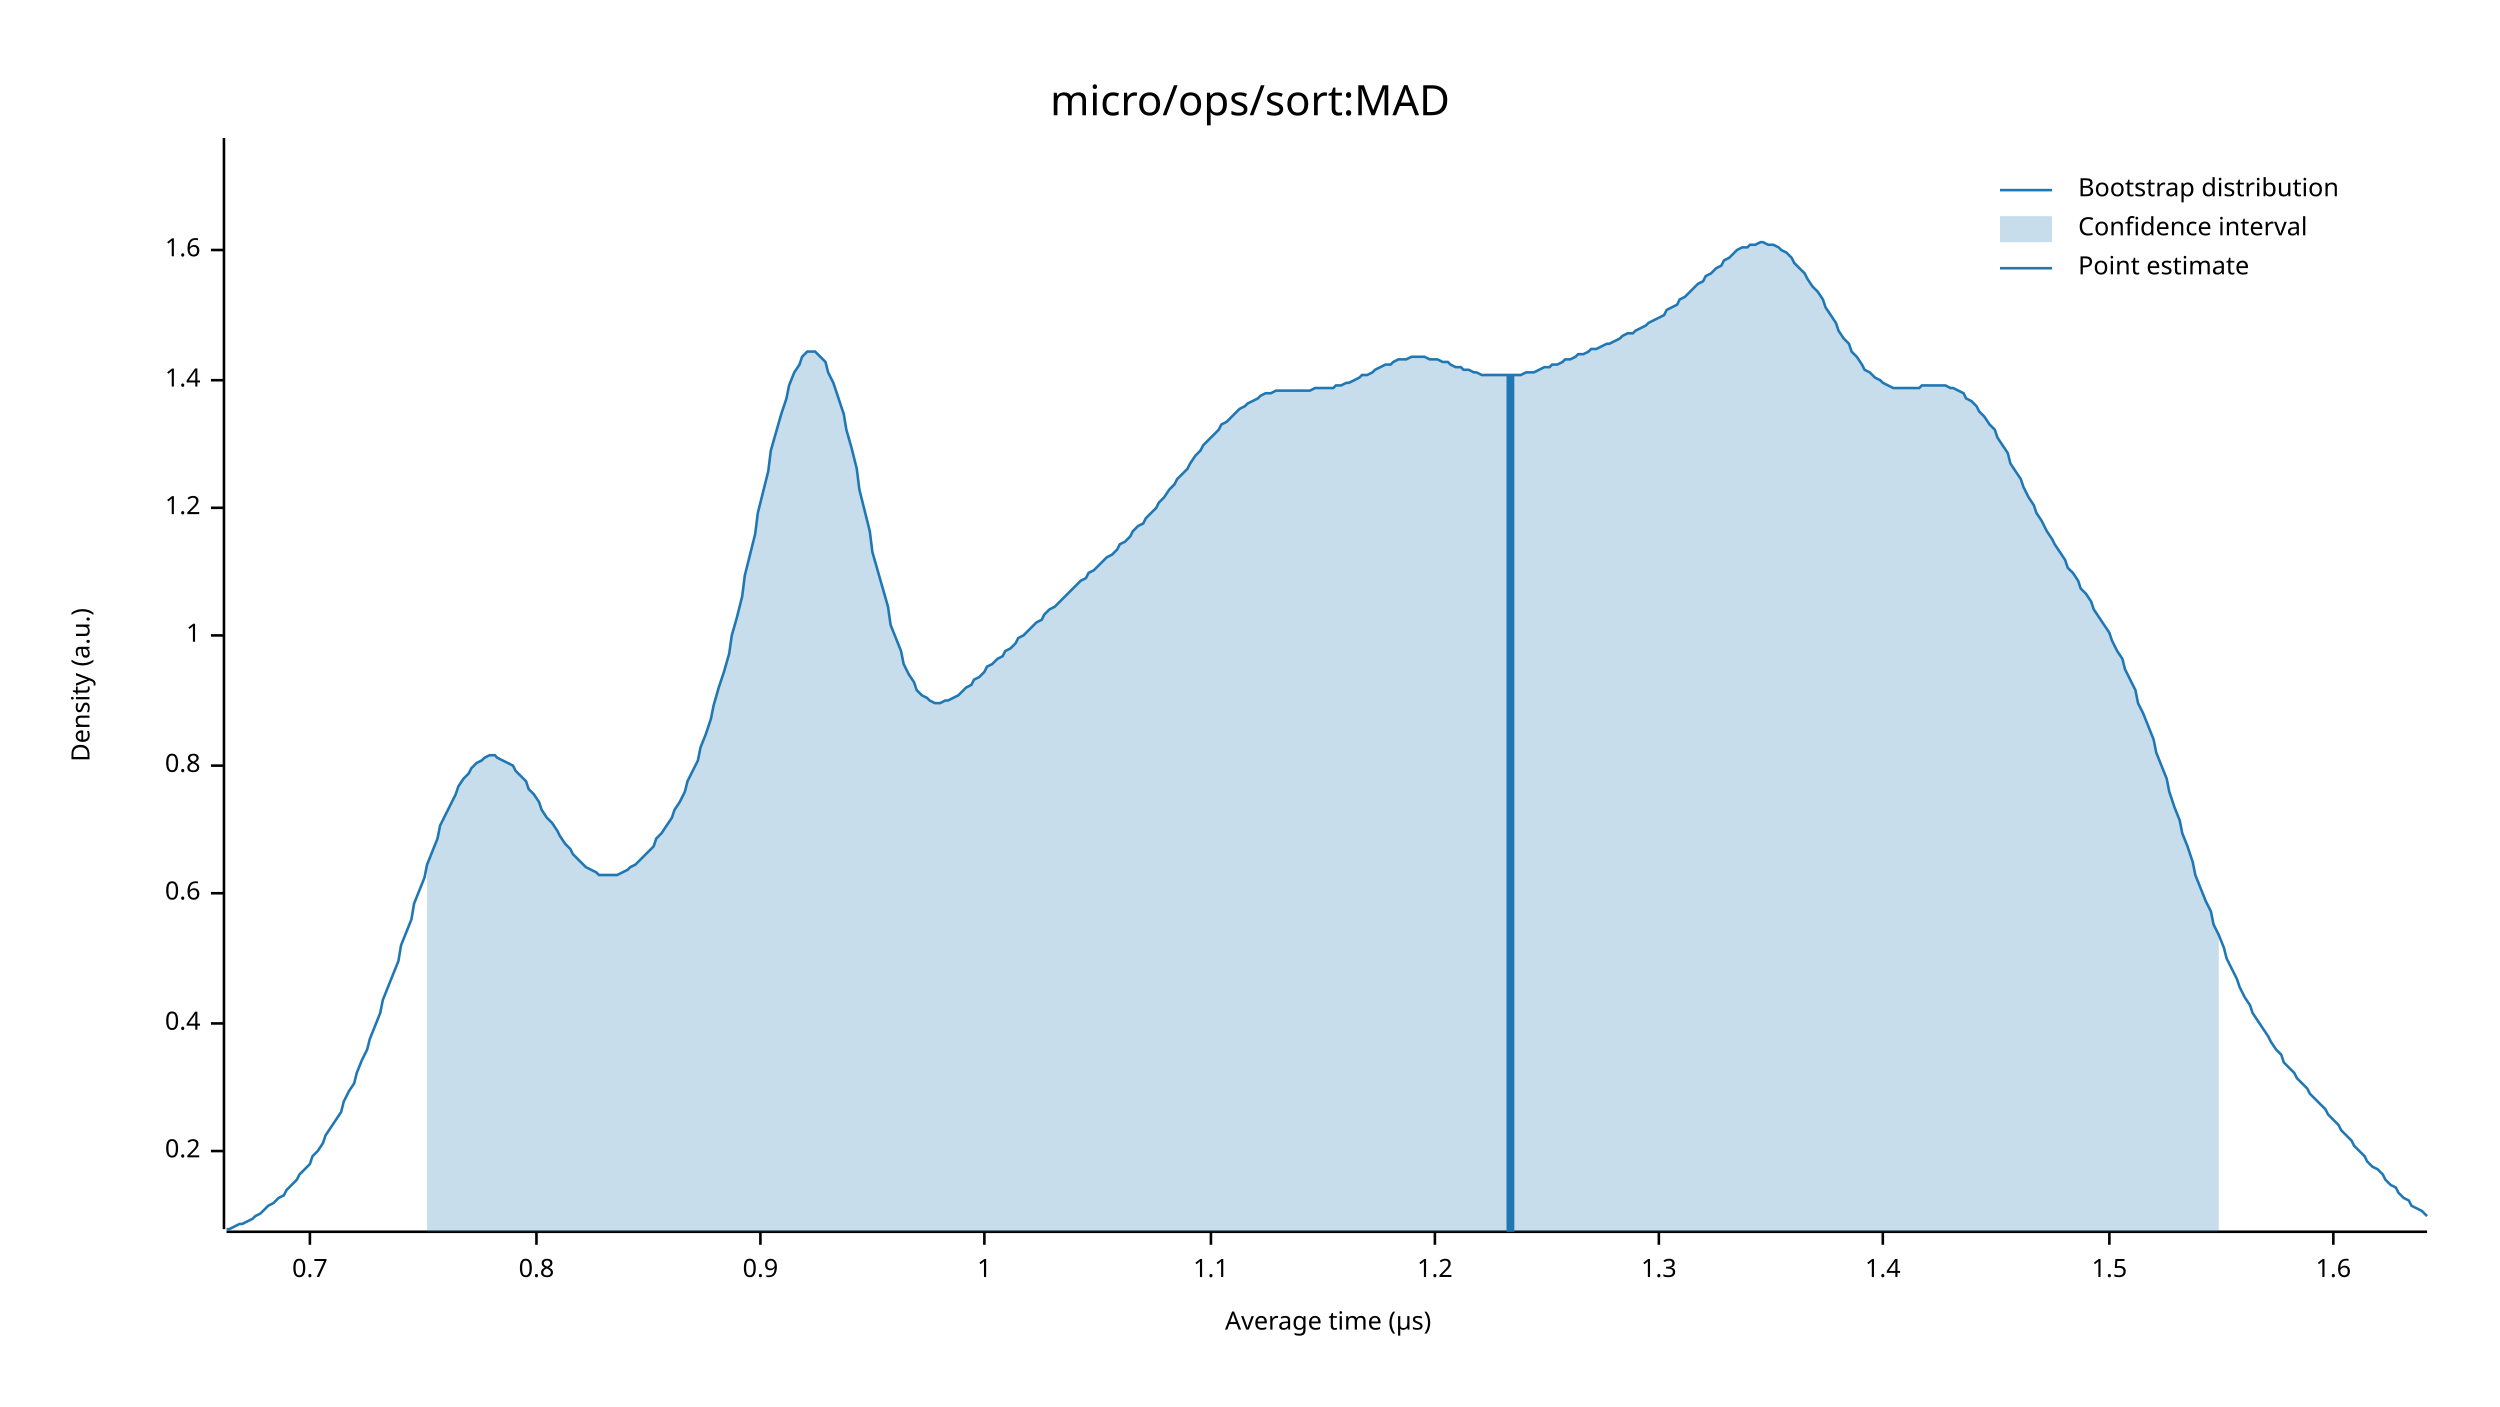
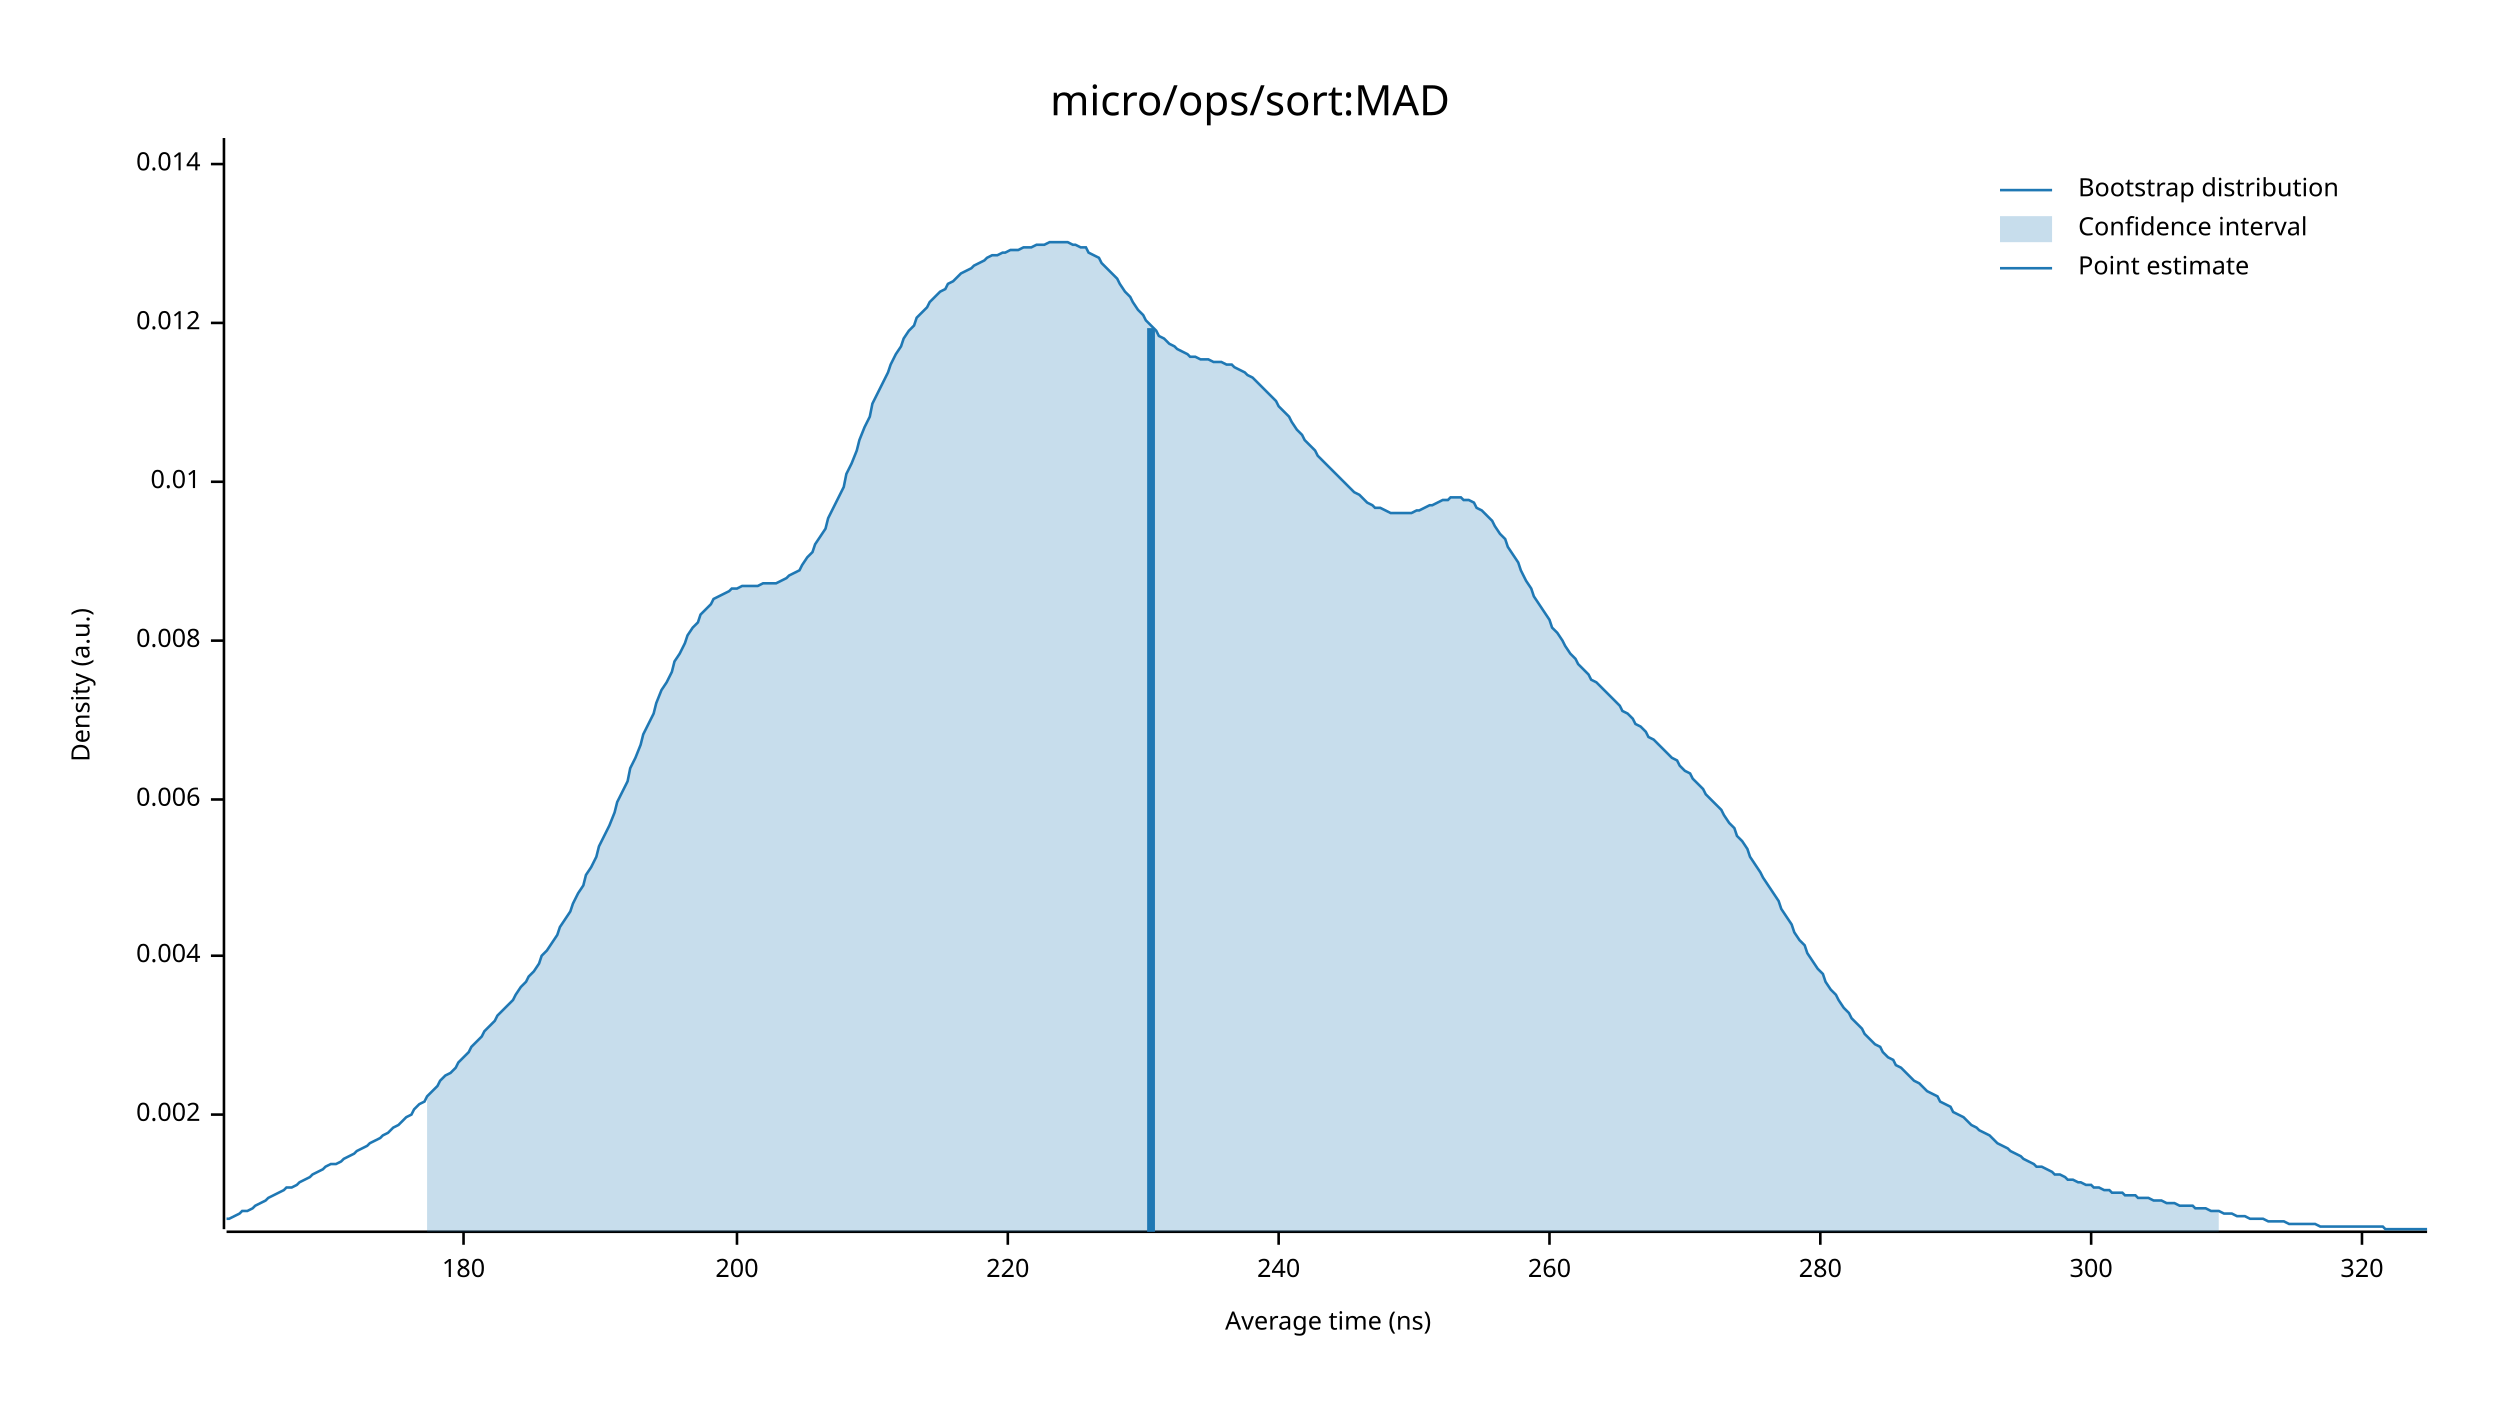
<svg xmlns="http://www.w3.org/2000/svg" width="960" height="540" viewBox="0 0 960 540">
  <text x="480" y="32" dy="0.76em" text-anchor="middle" font-family="sans-serif" font-size="16.129" opacity="1" fill="#000000">
micro/ops/sort:MAD
</text>
  <text x="27" y="263" dy="0.76em" text-anchor="middle" font-family="sans-serif" font-size="9.677" opacity="1" fill="#000000" transform="rotate(270, 27, 263)">
Density (a.u.)
</text>
  <text x="510" y="513" dy="-0.5ex" text-anchor="middle" font-family="sans-serif" font-size="9.677" opacity="1" fill="#000000">
- Average time (µs)
+ Average time (ns)
</text>
  <polyline fill="none" opacity="1" stroke="#000000" stroke-width="1" points="86,53 86,472 " />
-   <text x="77" y="442" dy="0.5ex" text-anchor="end" font-family="sans-serif" font-size="9.677" opacity="1" fill="#000000">
- 0.2
+   <text x="77" y="428" dy="0.5ex" text-anchor="end" font-family="sans-serif" font-size="9.677" opacity="1" fill="#000000">
+ 0.002
</text>
-   <polyline fill="none" opacity="1" stroke="#000000" stroke-width="1" points="81,442 86,442 " />
-   <text x="77" y="393" dy="0.5ex" text-anchor="end" font-family="sans-serif" font-size="9.677" opacity="1" fill="#000000">
- 0.4
+   <polyline fill="none" opacity="1" stroke="#000000" stroke-width="1" points="81,428 86,428 " />
+   <text x="77" y="367" dy="0.5ex" text-anchor="end" font-family="sans-serif" font-size="9.677" opacity="1" fill="#000000">
+ 0.004
</text>
-   <polyline fill="none" opacity="1" stroke="#000000" stroke-width="1" points="81,393 86,393 " />
-   <text x="77" y="343" dy="0.5ex" text-anchor="end" font-family="sans-serif" font-size="9.677" opacity="1" fill="#000000">
- 0.6
+   <polyline fill="none" opacity="1" stroke="#000000" stroke-width="1" points="81,367 86,367 " />
+   <text x="77" y="307" dy="0.5ex" text-anchor="end" font-family="sans-serif" font-size="9.677" opacity="1" fill="#000000">
+ 0.006
</text>
-   <polyline fill="none" opacity="1" stroke="#000000" stroke-width="1" points="81,343 86,343 " />
-   <text x="77" y="294" dy="0.5ex" text-anchor="end" font-family="sans-serif" font-size="9.677" opacity="1" fill="#000000">
- 0.8
+   <polyline fill="none" opacity="1" stroke="#000000" stroke-width="1" points="81,307 86,307 " />
+   <text x="77" y="246" dy="0.5ex" text-anchor="end" font-family="sans-serif" font-size="9.677" opacity="1" fill="#000000">
+ 0.008
</text>
-   <polyline fill="none" opacity="1" stroke="#000000" stroke-width="1" points="81,294 86,294 " />
-   <text x="77" y="244" dy="0.5ex" text-anchor="end" font-family="sans-serif" font-size="9.677" opacity="1" fill="#000000">
- 1
+   <polyline fill="none" opacity="1" stroke="#000000" stroke-width="1" points="81,246 86,246 " />
+   <text x="77" y="185" dy="0.5ex" text-anchor="end" font-family="sans-serif" font-size="9.677" opacity="1" fill="#000000">
+ 0.01
</text>
-   <polyline fill="none" opacity="1" stroke="#000000" stroke-width="1" points="81,244 86,244 " />
-   <text x="77" y="195" dy="0.5ex" text-anchor="end" font-family="sans-serif" font-size="9.677" opacity="1" fill="#000000">
- 1.2
+   <polyline fill="none" opacity="1" stroke="#000000" stroke-width="1" points="81,185 86,185 " />
+   <text x="77" y="124" dy="0.5ex" text-anchor="end" font-family="sans-serif" font-size="9.677" opacity="1" fill="#000000">
+ 0.012
</text>
-   <polyline fill="none" opacity="1" stroke="#000000" stroke-width="1" points="81,195 86,195 " />
-   <text x="77" y="146" dy="0.5ex" text-anchor="end" font-family="sans-serif" font-size="9.677" opacity="1" fill="#000000">
- 1.4
+   <polyline fill="none" opacity="1" stroke="#000000" stroke-width="1" points="81,124 86,124 " />
+   <text x="77" y="63" dy="0.5ex" text-anchor="end" font-family="sans-serif" font-size="9.677" opacity="1" fill="#000000">
+ 0.014
</text>
-   <polyline fill="none" opacity="1" stroke="#000000" stroke-width="1" points="81,146 86,146 " />
-   <text x="77" y="96" dy="0.5ex" text-anchor="end" font-family="sans-serif" font-size="9.677" opacity="1" fill="#000000">
- 1.6
+   <polyline fill="none" opacity="1" stroke="#000000" stroke-width="1" points="81,63 86,63 " />
+   <polyline fill="none" opacity="1" stroke="#000000" stroke-width="1" points="87,473 932,473 " />
+   <text x="178" y="483" dy="0.76em" text-anchor="middle" font-family="sans-serif" font-size="9.677" opacity="1" fill="#000000">
+ 180
</text>
-   <polyline fill="none" opacity="1" stroke="#000000" stroke-width="1" points="81,96 86,96 " />
-   <polyline fill="none" opacity="1" stroke="#000000" stroke-width="1" points="87,473 932,473 " />
-   <text x="119" y="483" dy="0.76em" text-anchor="middle" font-family="sans-serif" font-size="9.677" opacity="1" fill="#000000">
- 0.7
+   <polyline fill="none" opacity="1" stroke="#000000" stroke-width="1" points="178,473 178,478 " />
+   <text x="283" y="483" dy="0.76em" text-anchor="middle" font-family="sans-serif" font-size="9.677" opacity="1" fill="#000000">
+ 200
</text>
-   <polyline fill="none" opacity="1" stroke="#000000" stroke-width="1" points="119,473 119,478 " />
-   <text x="206" y="483" dy="0.76em" text-anchor="middle" font-family="sans-serif" font-size="9.677" opacity="1" fill="#000000">
- 0.8
+   <polyline fill="none" opacity="1" stroke="#000000" stroke-width="1" points="283,473 283,478 " />
+   <text x="387" y="483" dy="0.76em" text-anchor="middle" font-family="sans-serif" font-size="9.677" opacity="1" fill="#000000">
+ 220
</text>
-   <polyline fill="none" opacity="1" stroke="#000000" stroke-width="1" points="206,473 206,478 " />
-   <text x="292" y="483" dy="0.76em" text-anchor="middle" font-family="sans-serif" font-size="9.677" opacity="1" fill="#000000">
- 0.9
+   <polyline fill="none" opacity="1" stroke="#000000" stroke-width="1" points="387,473 387,478 " />
+   <text x="491" y="483" dy="0.76em" text-anchor="middle" font-family="sans-serif" font-size="9.677" opacity="1" fill="#000000">
+ 240
</text>
-   <polyline fill="none" opacity="1" stroke="#000000" stroke-width="1" points="292,473 292,478 " />
-   <text x="378" y="483" dy="0.76em" text-anchor="middle" font-family="sans-serif" font-size="9.677" opacity="1" fill="#000000">
- 1
+   <polyline fill="none" opacity="1" stroke="#000000" stroke-width="1" points="491,473 491,478 " />
+   <text x="595" y="483" dy="0.76em" text-anchor="middle" font-family="sans-serif" font-size="9.677" opacity="1" fill="#000000">
+ 260
</text>
-   <polyline fill="none" opacity="1" stroke="#000000" stroke-width="1" points="378,473 378,478 " />
-   <text x="465" y="483" dy="0.76em" text-anchor="middle" font-family="sans-serif" font-size="9.677" opacity="1" fill="#000000">
- 1.1
+   <polyline fill="none" opacity="1" stroke="#000000" stroke-width="1" points="595,473 595,478 " />
+   <text x="699" y="483" dy="0.76em" text-anchor="middle" font-family="sans-serif" font-size="9.677" opacity="1" fill="#000000">
+ 280
</text>
-   <polyline fill="none" opacity="1" stroke="#000000" stroke-width="1" points="465,473 465,478 " />
-   <text x="551" y="483" dy="0.76em" text-anchor="middle" font-family="sans-serif" font-size="9.677" opacity="1" fill="#000000">
- 1.2
+   <polyline fill="none" opacity="1" stroke="#000000" stroke-width="1" points="699,473 699,478 " />
+   <text x="803" y="483" dy="0.76em" text-anchor="middle" font-family="sans-serif" font-size="9.677" opacity="1" fill="#000000">
+ 300
</text>
-   <polyline fill="none" opacity="1" stroke="#000000" stroke-width="1" points="551,473 551,478 " />
-   <text x="637" y="483" dy="0.76em" text-anchor="middle" font-family="sans-serif" font-size="9.677" opacity="1" fill="#000000">
- 1.3
+   <polyline fill="none" opacity="1" stroke="#000000" stroke-width="1" points="803,473 803,478 " />
+   <text x="907" y="483" dy="0.76em" text-anchor="middle" font-family="sans-serif" font-size="9.677" opacity="1" fill="#000000">
+ 320
</text>
-   <polyline fill="none" opacity="1" stroke="#000000" stroke-width="1" points="637,473 637,478 " />
-   <text x="723" y="483" dy="0.76em" text-anchor="middle" font-family="sans-serif" font-size="9.677" opacity="1" fill="#000000">
- 1.4
- </text>
-   <polyline fill="none" opacity="1" stroke="#000000" stroke-width="1" points="723,473 723,478 " />
-   <text x="810" y="483" dy="0.76em" text-anchor="middle" font-family="sans-serif" font-size="9.677" opacity="1" fill="#000000">
- 1.5
- </text>
-   <polyline fill="none" opacity="1" stroke="#000000" stroke-width="1" points="810,473 810,478 " />
-   <text x="896" y="483" dy="0.76em" text-anchor="middle" font-family="sans-serif" font-size="9.677" opacity="1" fill="#000000">
- 1.6
- </text>
-   <polyline fill="none" opacity="1" stroke="#000000" stroke-width="1" points="896,473 896,478 " />
-   <polyline fill="none" opacity="1" stroke="#1F78B4" stroke-width="1" points="87,472 88,472 90,471 92,470 93,470 95,469 97,468 98,467 100,466 102,464 103,463 105,462 107,460 109,459 110,457 112,455 114,453 115,451 117,449 119,447 120,444 122,442 124,439 125,436 127,433 129,430 131,427 132,423 134,419 136,416 137,412 139,407 141,403 142,399 144,394 146,389 147,384 149,379 151,374 153,369 154,363 156,358 158,353 159,347 161,342 163,337 164,332 166,327 168,322 169,317 171,313 173,309 175,305 176,302 178,299 180,297 181,295 183,293 185,292 186,291 188,290 190,290 191,291 193,292 195,293 197,294 198,296 200,298 202,300 203,303 205,305 207,308 208,311 210,314 212,316 214,319 215,321 217,324 219,326 220,328 222,330 224,332 225,333 227,334 229,335 230,336 232,336 234,336 236,336 237,336 239,335 241,334 242,333 244,332 246,330 247,329 249,327 251,325 252,322 254,320 256,317 258,314 259,311 261,308 263,304 264,300 266,296 268,292 269,287 271,282 273,276 274,271 276,264 278,258 280,251 281,244 283,237 285,229 286,221 288,213 290,205 291,197 293,189 295,181 296,173 298,166 300,159 302,153 303,148 305,143 307,140 308,137 310,135 312,135 313,135 315,137 317,139 318,143 320,147 322,153 324,159 325,165 327,172 329,180 330,188 332,196 334,204 335,212 337,219 339,226 341,233 342,240 344,245 346,250 347,255 349,259 351,262 352,265 354,267 356,268 357,269 359,270 361,270 363,269 364,269 366,268 368,267 369,266 371,264 373,263 374,261 376,260 378,258 379,256 381,255 383,253 385,252 386,250 388,249 390,247 391,245 393,244 395,242 396,241 398,239 400,238 401,236 403,234 405,233 407,231 408,230 410,228 412,226 413,225 415,223 417,222 418,220 420,219 422,217 423,216 425,214 427,213 429,211 430,209 432,208 434,206 435,204 437,202 439,201 440,199 442,197 444,195 445,193 447,191 449,188 451,186 452,184 454,182 456,180 457,178 459,175 461,173 462,171 464,169 466,167 468,165 469,163 471,162 473,160 474,159 476,157 478,156 479,155 481,154 483,153 484,152 486,151 488,151 490,150 491,150 493,150 495,150 496,150 498,150 500,150 501,150 503,150 505,149 506,149 508,149 510,149 512,149 513,148 515,148 517,147 518,147 520,146 522,145 523,144 525,144 527,143 528,142 530,141 532,140 534,140 535,139 537,138 539,138 540,138 542,137 544,137 545,137 547,137 549,138 550,138 552,138 554,139 556,139 557,140 559,141 561,141 562,142 564,142 566,143 567,143 569,144 571,144 573,144 574,144 576,144 578,144 579,144 581,144 583,144 584,144 586,143 588,143 589,143 591,142 593,141 595,141 596,140 598,140 600,139 601,138 603,138 605,137 606,136 608,136 610,135 611,134 613,134 615,133 617,132 618,132 620,131 622,130 623,129 625,128 627,128 628,127 630,126 632,125 633,124 635,123 637,122 639,121 640,119 642,118 644,117 645,115 647,114 649,112 650,111 652,109 654,108 655,106 657,105 659,103 661,102 662,100 664,99 666,97 667,96 669,95 671,95 672,94 674,94 676,93 677,93 679,94 681,94 683,95 684,96 686,97 688,99 689,101 691,103 693,105 694,107 696,110 698,112 700,115 701,118 703,121 705,124 706,127 708,130 710,132 711,135 713,137 715,140 716,142 718,143 720,145 722,146 723,147 725,148 727,149 728,149 730,149 732,149 733,149 735,149 737,149 738,148 740,148 742,148 744,148 745,148 747,148 749,149 750,149 752,150 754,151 755,153 757,154 759,156 760,158 762,160 764,163 766,165 767,168 769,171 771,174 772,178 774,181 776,184 777,187 779,191 781,194 782,197 784,200 786,204 788,207 789,209 791,212 793,215 794,218 796,220 798,223 799,226 801,228 803,231 804,234 806,237 808,240 810,243 811,246 813,250 815,253 816,257 818,261 820,265 821,270 823,274 825,279 827,284 828,289 830,294 832,299 833,304 835,310 837,315 838,320 840,325 842,331 843,336 845,341 847,346 849,350 850,355 852,359 854,364 855,368 857,372 859,376 860,379 862,383 864,386 865,389 867,392 869,395 871,398 872,400 874,403 876,405 877,408 879,410 881,412 882,414 884,416 886,418 887,420 889,422 891,424 893,426 894,428 896,430 898,432 899,434 901,436 903,438 904,440 906,442 908,444 909,446 911,448 913,449 915,451 916,453 918,455 920,456 921,458 923,460 925,461 926,463 928,464 930,465 932,467 " />
-   <polygon opacity="0.25" fill="#1F78B4" points="164,332 166,327 168,322 169,317 171,313 173,309 175,305 176,302 178,299 180,297 181,295 183,293 185,292 186,291 188,290 190,290 191,291 193,292 195,293 197,294 198,296 200,298 202,300 203,303 205,305 207,308 208,311 210,314 212,316 214,319 215,321 217,324 219,326 220,328 222,330 224,332 225,333 227,334 229,335 230,336 232,336 234,336 236,336 237,336 239,335 241,334 242,333 244,332 246,330 247,329 249,327 251,325 252,322 254,320 256,317 258,314 259,311 261,308 263,304 264,300 266,296 268,292 269,287 271,282 273,276 274,271 276,264 278,258 280,251 281,244 283,237 285,229 286,221 288,213 290,205 291,197 293,189 295,181 296,173 298,166 300,159 302,153 303,148 305,143 307,140 308,137 310,135 312,135 313,135 315,137 317,139 318,143 320,147 322,153 324,159 325,165 327,172 329,180 330,188 332,196 334,204 335,212 337,219 339,226 341,233 342,240 344,245 346,250 347,255 349,259 351,262 352,265 354,267 356,268 357,269 359,270 361,270 363,269 364,269 366,268 368,267 369,266 371,264 373,263 374,261 376,260 378,258 379,256 381,255 383,253 385,252 386,250 388,249 390,247 391,245 393,244 395,242 396,241 398,239 400,238 401,236 403,234 405,233 407,231 408,230 410,228 412,226 413,225 415,223 417,222 418,220 420,219 422,217 423,216 425,214 427,213 429,211 430,209 432,208 434,206 435,204 437,202 439,201 440,199 442,197 444,195 445,193 447,191 449,188 451,186 452,184 454,182 456,180 457,178 459,175 461,173 462,171 464,169 466,167 468,165 469,163 471,162 473,160 474,159 476,157 478,156 479,155 481,154 483,153 484,152 486,151 488,151 490,150 491,150 493,150 495,150 496,150 498,150 500,150 501,150 503,150 505,149 506,149 508,149 510,149 512,149 513,148 515,148 517,147 518,147 520,146 522,145 523,144 525,144 527,143 528,142 530,141 532,140 534,140 535,139 537,138 539,138 540,138 542,137 544,137 545,137 547,137 549,138 550,138 552,138 554,139 556,139 557,140 559,141 561,141 562,142 564,142 566,143 567,143 569,144 571,144 573,144 574,144 576,144 578,144 579,144 581,144 583,144 584,144 586,143 588,143 589,143 591,142 593,141 595,141 596,140 598,140 600,139 601,138 603,138 605,137 606,136 608,136 610,135 611,134 613,134 615,133 617,132 618,132 620,131 622,130 623,129 625,128 627,128 628,127 630,126 632,125 633,124 635,123 637,122 639,121 640,119 642,118 644,117 645,115 647,114 649,112 650,111 652,109 654,108 655,106 657,105 659,103 661,102 662,100 664,99 666,97 667,96 669,95 671,95 672,94 674,94 676,93 677,93 679,94 681,94 683,95 684,96 686,97 688,99 689,101 691,103 693,105 694,107 696,110 698,112 700,115 701,118 703,121 705,124 706,127 708,130 710,132 711,135 713,137 715,140 716,142 718,143 720,145 722,146 723,147 725,148 727,149 728,149 730,149 732,149 733,149 735,149 737,149 738,148 740,148 742,148 744,148 745,148 747,148 749,149 750,149 752,150 754,151 755,153 757,154 759,156 760,158 762,160 764,163 766,165 767,168 769,171 771,174 772,178 774,181 776,184 777,187 779,191 781,194 782,197 784,200 786,204 788,207 789,209 791,212 793,215 794,218 796,220 798,223 799,226 801,228 803,231 804,234 806,237 808,240 810,243 811,246 813,250 815,253 816,257 818,261 820,265 821,270 823,274 825,279 827,284 828,289 830,294 832,299 833,304 835,310 837,315 838,320 840,325 842,331 843,336 845,341 847,346 849,350 850,355 852,359 852,473 164,473 " />
-   <polyline fill="none" opacity="1" stroke="#1F78B4" stroke-width="3" points="580,473 580,144 " />
+   <polyline fill="none" opacity="1" stroke="#000000" stroke-width="1" points="907,473 907,478 " />
+   <polyline fill="none" opacity="1" stroke="#1F78B4" stroke-width="1" points="87,468 88,468 90,467 92,466 93,465 95,465 97,464 98,463 100,462 102,461 103,460 105,459 107,458 109,457 110,456 112,456 114,455 115,454 117,453 119,452 120,451 122,450 124,449 125,448 127,447 129,447 131,446 132,445 134,444 136,443 137,442 139,441 141,440 142,439 144,438 146,437 147,436 149,435 151,433 153,432 154,431 156,429 158,428 159,426 161,424 163,423 164,421 166,419 168,417 169,415 171,413 173,412 175,410 176,408 178,406 180,404 181,402 183,400 185,398 186,396 188,394 190,392 191,390 193,388 195,386 197,384 198,382 200,379 202,377 203,375 205,373 207,370 208,367 210,365 212,362 214,359 215,356 217,353 219,350 220,347 222,343 224,340 225,336 227,333 229,329 230,325 232,321 234,317 236,312 237,308 239,304 241,300 242,295 244,291 246,286 247,282 249,278 251,274 252,270 254,265 256,262 258,258 259,254 261,251 263,247 264,244 266,241 268,239 269,236 271,234 273,232 274,230 276,229 278,228 280,227 281,226 283,226 285,225 286,225 288,225 290,225 291,225 293,224 295,224 296,224 298,224 300,223 302,222 303,221 305,220 307,219 308,217 310,214 312,212 313,209 315,206 317,203 318,199 320,195 322,191 324,187 325,182 327,178 329,173 330,169 332,164 334,160 335,155 337,151 339,147 341,143 342,140 344,136 346,133 347,130 349,127 351,125 352,122 354,120 356,118 357,116 359,114 361,112 363,111 364,109 366,108 368,106 369,105 371,104 373,103 374,102 376,101 378,100 379,99 381,98 383,98 385,97 386,97 388,96 390,96 391,96 393,95 395,95 396,95 398,94 400,94 401,94 403,93 405,93 407,93 408,93 410,93 412,94 413,94 415,95 417,95 418,97 420,98 422,99 423,101 425,103 427,105 429,107 430,109 432,112 434,114 435,116 437,119 439,121 440,123 442,125 444,127 445,129 447,130 449,132 451,133 452,134 454,135 456,136 457,137 459,137 461,138 462,138 464,138 466,139 468,139 469,139 471,140 473,140 474,141 476,142 478,143 479,144 481,145 483,147 484,148 486,150 488,152 490,154 491,156 493,158 495,160 496,162 498,165 500,167 501,169 503,171 505,173 506,175 508,177 510,179 512,181 513,182 515,184 517,186 518,187 520,189 522,190 523,191 525,193 527,194 528,195 530,195 532,196 534,197 535,197 537,197 539,197 540,197 542,197 544,196 545,196 547,195 549,194 550,194 552,193 554,192 556,192 557,191 559,191 561,191 562,192 564,192 566,193 567,195 569,196 571,198 573,200 574,202 576,205 578,207 579,210 581,213 583,216 584,219 586,223 588,226 589,229 591,232 593,235 595,238 596,241 598,243 600,246 601,248 603,251 605,253 606,255 608,257 610,259 611,261 613,262 615,264 617,266 618,267 620,269 622,271 623,273 625,274 627,276 628,278 630,279 632,281 633,283 635,284 637,286 639,288 640,289 642,291 644,292 645,294 647,296 649,297 650,299 652,301 654,303 655,305 657,307 659,309 661,311 662,313 664,316 666,318 667,321 669,323 671,326 672,329 674,332 676,335 677,337 679,340 681,343 683,346 684,349 686,352 688,355 689,358 691,361 693,363 694,366 696,369 698,372 700,374 701,377 703,380 705,382 706,384 708,387 710,389 711,391 713,393 715,395 716,397 718,399 720,401 722,402 723,404 725,406 727,407 728,409 730,410 732,412 733,413 735,415 737,416 738,417 740,419 742,420 744,421 745,423 747,424 749,425 750,427 752,428 754,429 755,430 757,432 759,433 760,434 762,435 764,436 766,438 767,439 769,440 771,441 772,442 774,443 776,444 777,445 779,446 781,447 782,448 784,448 786,449 788,450 789,451 791,451 793,452 794,453 796,453 798,454 799,454 801,455 803,455 804,456 806,456 808,457 810,457 811,458 813,458 815,458 816,459 818,459 820,459 821,460 823,460 825,460 827,461 828,461 830,461 832,462 833,462 835,462 837,463 838,463 840,463 842,463 843,464 845,464 847,464 849,465 850,465 852,465 854,466 855,466 857,466 859,467 860,467 862,467 864,468 865,468 867,468 869,468 871,469 872,469 874,469 876,469 877,469 879,470 881,470 882,470 884,470 886,470 887,470 889,470 891,471 893,471 894,471 896,471 898,471 899,471 901,471 903,471 904,471 906,471 908,471 909,471 911,471 913,471 915,471 916,472 918,472 920,472 921,472 923,472 925,472 926,472 928,472 930,472 932,472 " />
+   <polygon opacity="0.25" fill="#1F78B4" points="164,421 166,419 168,417 169,415 171,413 173,412 175,410 176,408 178,406 180,404 181,402 183,400 185,398 186,396 188,394 190,392 191,390 193,388 195,386 197,384 198,382 200,379 202,377 203,375 205,373 207,370 208,367 210,365 212,362 214,359 215,356 217,353 219,350 220,347 222,343 224,340 225,336 227,333 229,329 230,325 232,321 234,317 236,312 237,308 239,304 241,300 242,295 244,291 246,286 247,282 249,278 251,274 252,270 254,265 256,262 258,258 259,254 261,251 263,247 264,244 266,241 268,239 269,236 271,234 273,232 274,230 276,229 278,228 280,227 281,226 283,226 285,225 286,225 288,225 290,225 291,225 293,224 295,224 296,224 298,224 300,223 302,222 303,221 305,220 307,219 308,217 310,214 312,212 313,209 315,206 317,203 318,199 320,195 322,191 324,187 325,182 327,178 329,173 330,169 332,164 334,160 335,155 337,151 339,147 341,143 342,140 344,136 346,133 347,130 349,127 351,125 352,122 354,120 356,118 357,116 359,114 361,112 363,111 364,109 366,108 368,106 369,105 371,104 373,103 374,102 376,101 378,100 379,99 381,98 383,98 385,97 386,97 388,96 390,96 391,96 393,95 395,95 396,95 398,94 400,94 401,94 403,93 405,93 407,93 408,93 410,93 412,94 413,94 415,95 417,95 418,97 420,98 422,99 423,101 425,103 427,105 429,107 430,109 432,112 434,114 435,116 437,119 439,121 440,123 442,125 444,127 445,129 447,130 449,132 451,133 452,134 454,135 456,136 457,137 459,137 461,138 462,138 464,138 466,139 468,139 469,139 471,140 473,140 474,141 476,142 478,143 479,144 481,145 483,147 484,148 486,150 488,152 490,154 491,156 493,158 495,160 496,162 498,165 500,167 501,169 503,171 505,173 506,175 508,177 510,179 512,181 513,182 515,184 517,186 518,187 520,189 522,190 523,191 525,193 527,194 528,195 530,195 532,196 534,197 535,197 537,197 539,197 540,197 542,197 544,196 545,196 547,195 549,194 550,194 552,193 554,192 556,192 557,191 559,191 561,191 562,192 564,192 566,193 567,195 569,196 571,198 573,200 574,202 576,205 578,207 579,210 581,213 583,216 584,219 586,223 588,226 589,229 591,232 593,235 595,238 596,241 598,243 600,246 601,248 603,251 605,253 606,255 608,257 610,259 611,261 613,262 615,264 617,266 618,267 620,269 622,271 623,273 625,274 627,276 628,278 630,279 632,281 633,283 635,284 637,286 639,288 640,289 642,291 644,292 645,294 647,296 649,297 650,299 652,301 654,303 655,305 657,307 659,309 661,311 662,313 664,316 666,318 667,321 669,323 671,326 672,329 674,332 676,335 677,337 679,340 681,343 683,346 684,349 686,352 688,355 689,358 691,361 693,363 694,366 696,369 698,372 700,374 701,377 703,380 705,382 706,384 708,387 710,389 711,391 713,393 715,395 716,397 718,399 720,401 722,402 723,404 725,406 727,407 728,409 730,410 732,412 733,413 735,415 737,416 738,417 740,419 742,420 744,421 745,423 747,424 749,425 750,427 752,428 754,429 755,430 757,432 759,433 760,434 762,435 764,436 766,438 767,439 769,440 771,441 772,442 774,443 776,444 777,445 779,446 781,447 782,448 784,448 786,449 788,450 789,451 791,451 793,452 794,453 796,453 798,454 799,454 801,455 803,455 804,456 806,456 808,457 810,457 811,458 813,458 815,458 816,459 818,459 820,459 821,460 823,460 825,460 827,461 828,461 830,461 832,462 833,462 835,462 837,463 838,463 840,463 842,463 843,464 845,464 847,464 849,465 850,465 852,465 852,473 164,473 " />
+   <polyline fill="none" opacity="1" stroke="#1F78B4" stroke-width="3" points="442,473 442,126 " />
  <text x="798" y="68" dy="0.76em" text-anchor="start" font-family="sans-serif" font-size="9.677" opacity="1" fill="#000000">
Bootstrap distribution
</text>
  <text x="798" y="83" dy="0.76em" text-anchor="start" font-family="sans-serif" font-size="9.677" opacity="1" fill="#000000">
Confidence interval
</text>
  <text x="798" y="98" dy="0.76em" text-anchor="start" font-family="sans-serif" font-size="9.677" opacity="1" fill="#000000">
Point estimate
</text>
  <polyline fill="none" opacity="1" stroke="#1F78B4" stroke-width="1" points="768,73 788,73 " />
  <rect x="768" y="83" width="20" height="10" opacity="0.25" fill="#1F78B4" stroke="none" />
  <polyline fill="none" opacity="1" stroke="#1F78B4" stroke-width="1" points="768,103 788,103 " />
</svg>
